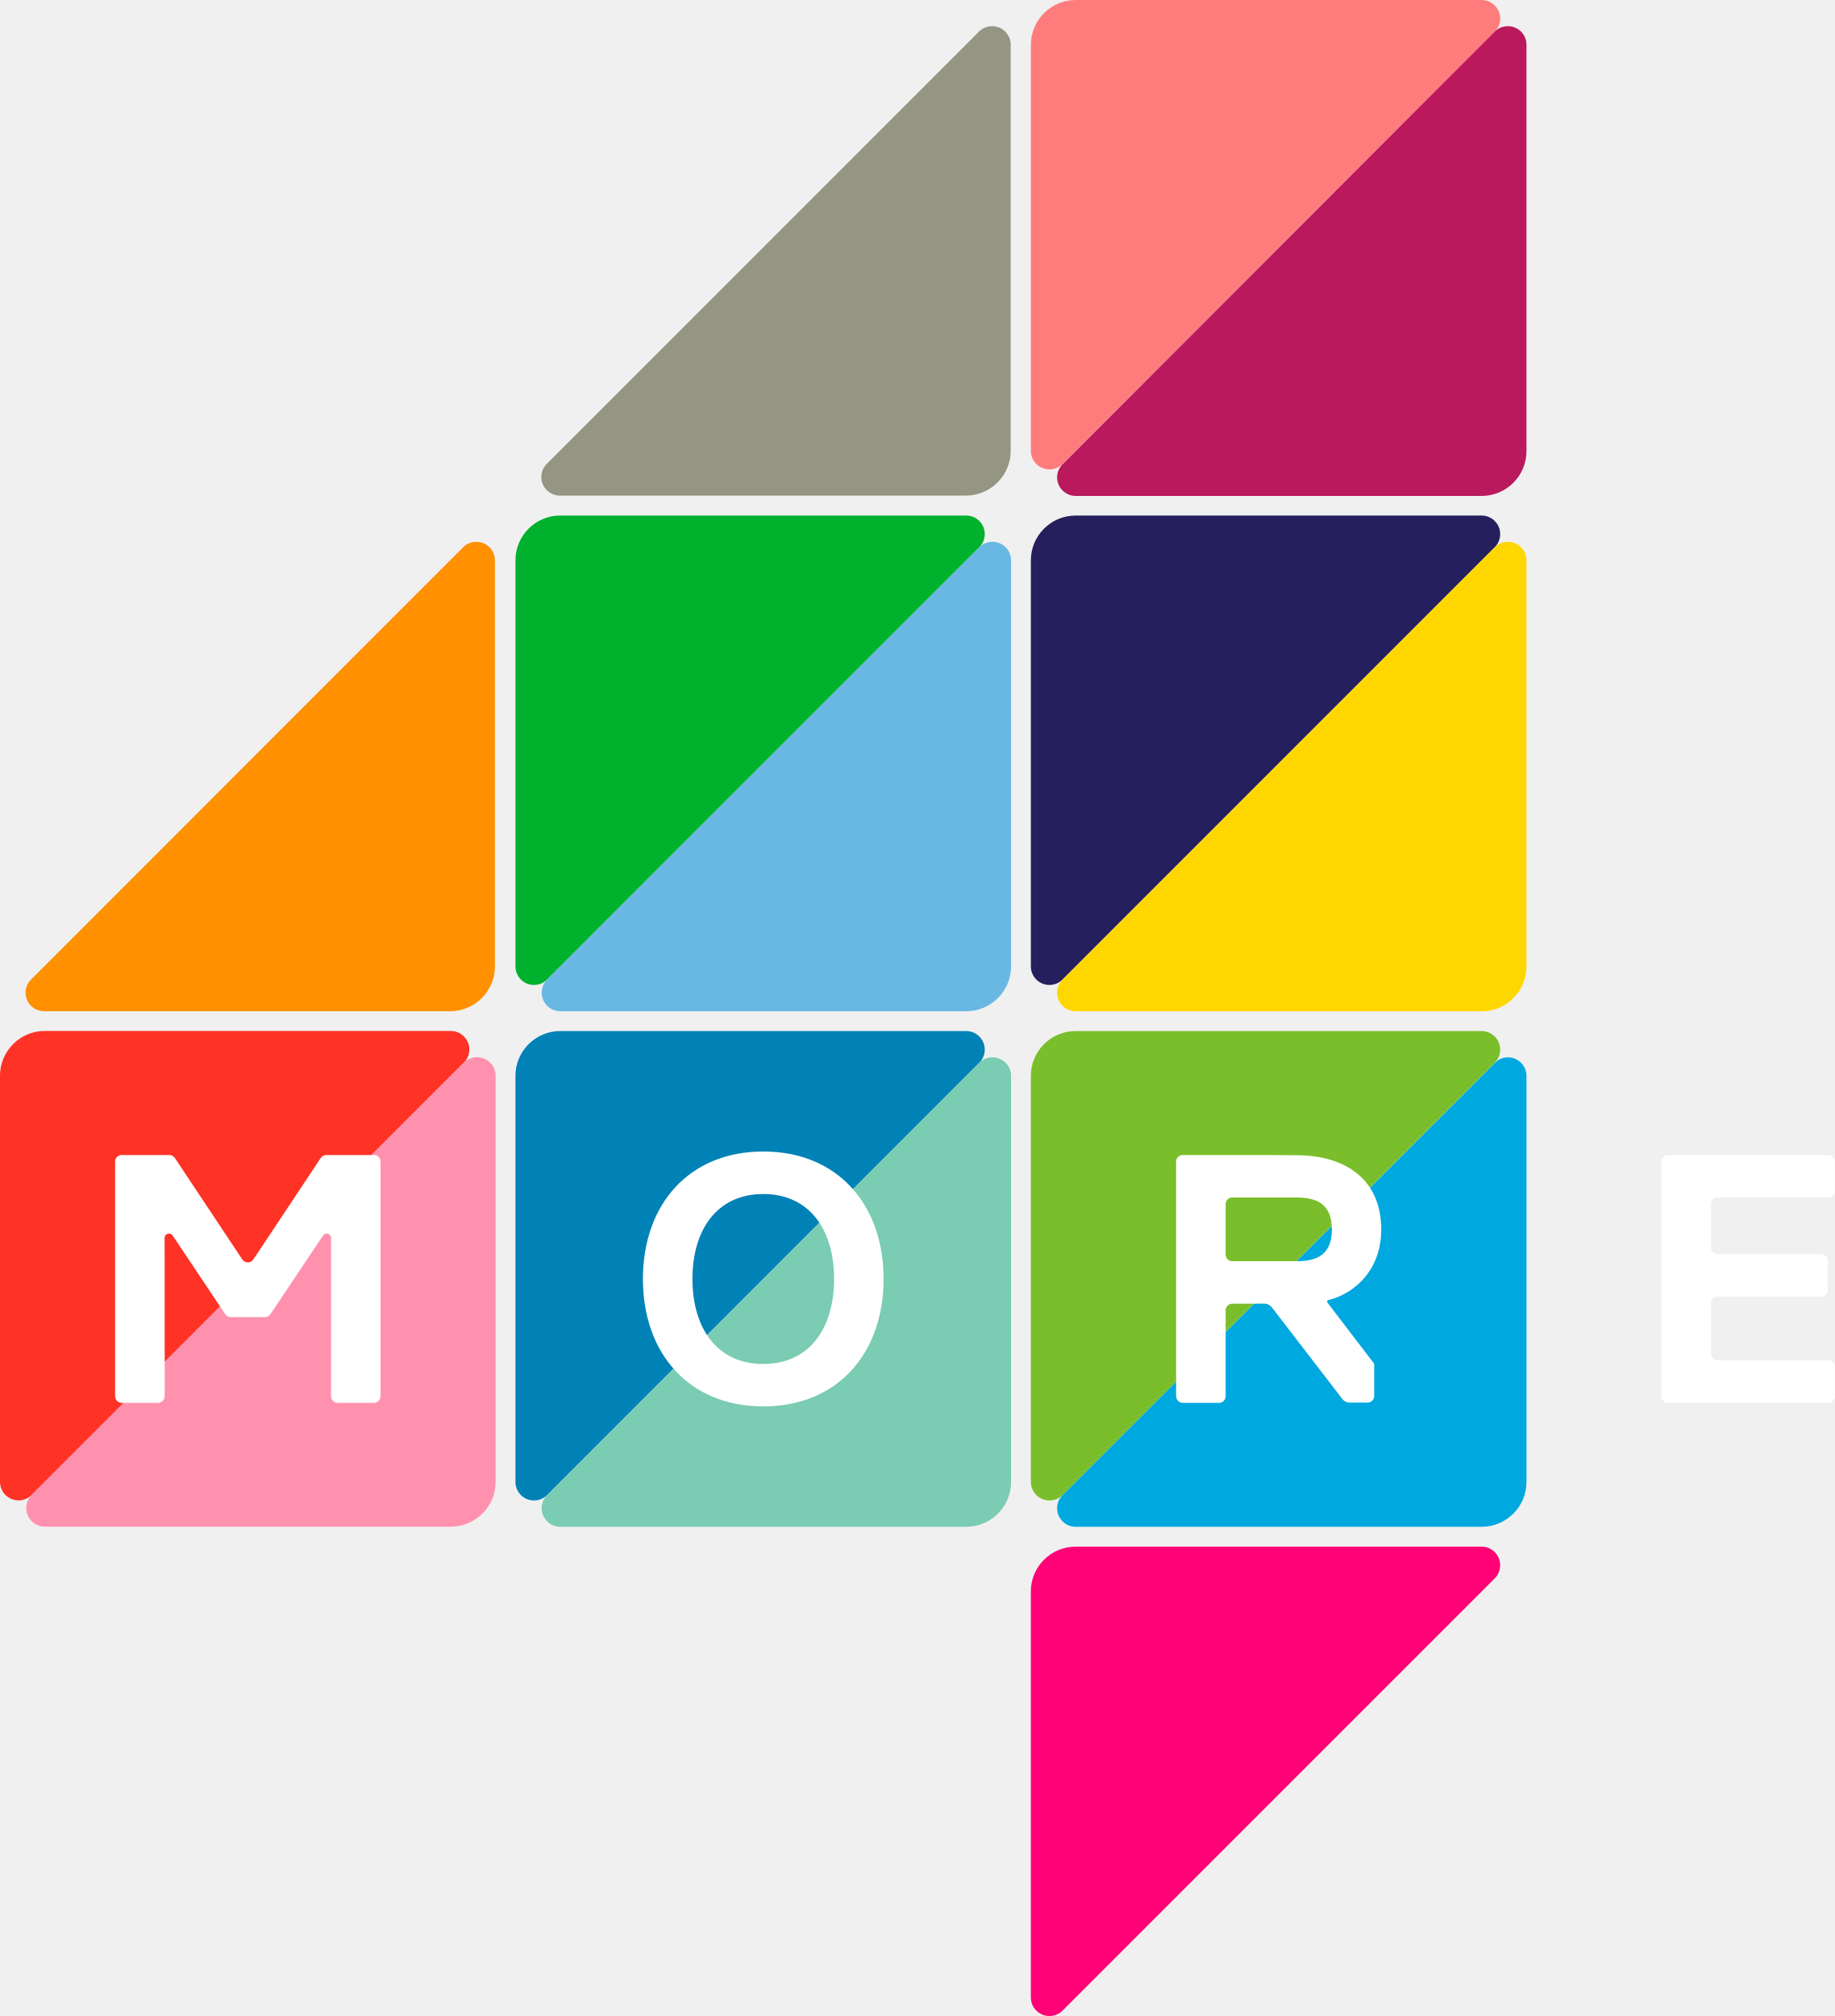
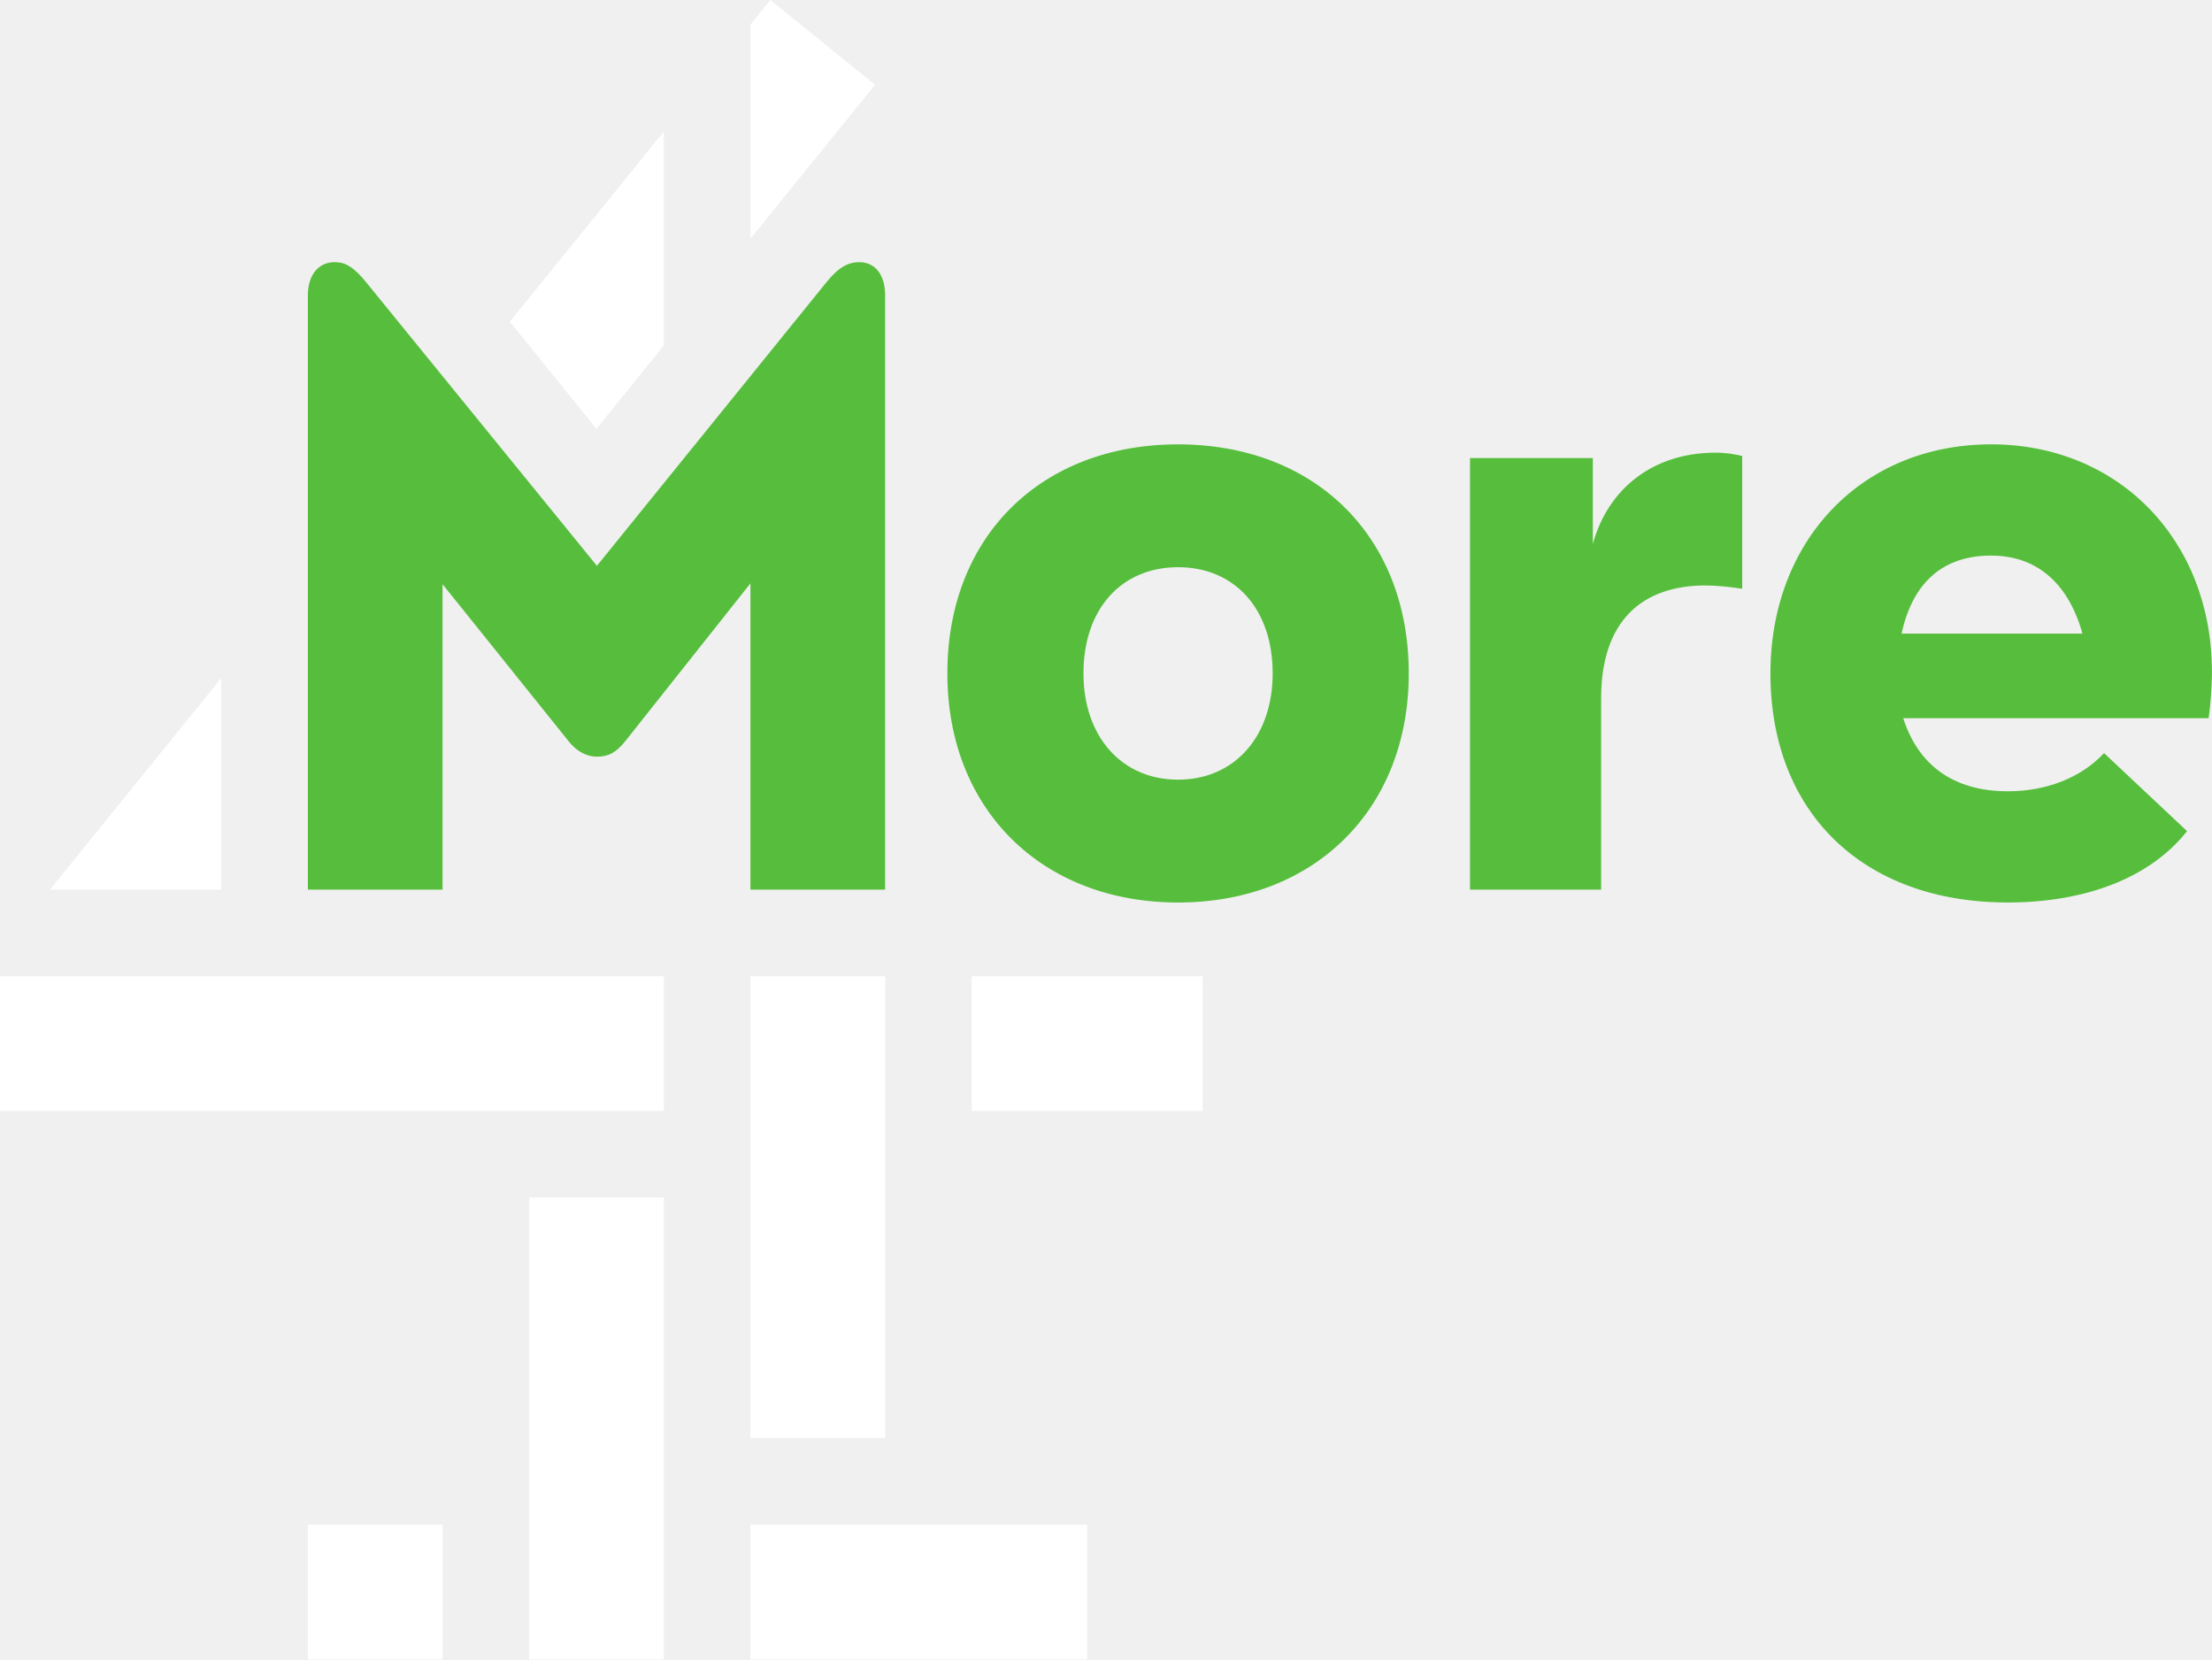
- <svg xmlns="http://www.w3.org/2000/svg" id="svg2" width="600" height="659.1" version="1.1">
-   <path id="path10" d="m337.09 484.49c0 3.349 2.711 6.06 6.072 6.06 1.605 0 3.057-0.608 4.151-1.635l141.61-141.61c1.015-1.076 1.635-2.541 1.635-4.151 0-3.349-2.723-6.066-6.072-6.066h0.036-132.81c-8.053 0-14.624 6.577-14.624 14.618v130.75 2.03z" fill="#7abf2b" />
-   <path id="path12" d="m499.16 351.75c0-3.355-2.723-6.066-6.084-6.066-1.599 0-3.003 0.626-4.085 1.635l-141.67 141.61c-1.021 1.088-1.653 2.553-1.653 4.151 0 3.355 2.735 6.078 6.084 6.078h132.76c8.059 0 14.642-6.576 14.642-14.636v-132.78z" fill="#00a8e0" />
-   <path id="path14" d="m337.09 653.08v-0.03c0 3.349 2.711 6.06 6.072 6.06 1.605 0 3.057-0.614 4.151-1.641l0.122-0.109 141.38-141.37 0.103-0.128c1.015-1.07 1.635-2.534 1.635-4.151 0-3.349-2.723-6.06-6.072-6.06h0.036-132.81c-8.053 0-14.624 6.57-14.624 14.612v132.81 0.012z" fill="#ff0376" />
-   <path id="path16" d="m337.09 147.4c0 3.349 2.711 6.06 6.072 6.06 1.605 0 3.057-0.608 4.151-1.635l141.61-141.6c1.015-1.076 1.635-2.541 1.635-4.151 0-3.349-2.723-6.066-6.072-6.066h-132.77c-8.053 0-14.624 6.577-14.624 14.618v132.78z" fill="#ff7c7c" />
-   <path id="path18" d="m499.16 14.62c0-3.355-2.723-6.066-6.084-6.066-1.599 0-3.069 0.626-4.151 1.635l-141.6 141.72c-1.021 1.088-1.653 2.553-1.653 4.151 0 3.355 2.735 6.078 6.084 6.078h132.76c8.059 0 14.642-6.576 14.642-14.636v-132.78z" fill="#ba195d" />
-   <path id="path20" d="m-0.002 484.46c0 3.349 2.711 6.066 6.072 6.066 1.605 0 3.057-0.614 4.151-1.641l141.61-141.61c1.015-1.076 1.635-2.541 1.635-4.151 0-3.349-2.723-6.066-6.072-6.066h-132.77c-8.053 0-14.624 6.577-14.624 14.618v132.78z" fill="#ff3226" />
-   <path id="path22" d="m162.07 351.71c0-3.355-2.723-6.066-6.084-6.066-1.599 0-3.069 0.626-4.151 1.635l-141.6 141.61c-1.021 1.088-1.653 2.553-1.653 4.151 0 3.355 2.735 6.078 6.084 6.078h132.76c8.059 0 14.642-6.576 14.642-14.636v-132.78z" fill="#ff91ae" />
-   <path id="path24" d="m168.55 484.49c0 3.349 2.705 6.066 6.072 6.066 1.599 0 3.057-0.614 4.151-1.641l141.61-141.61c1.015-1.076 1.635-2.541 1.635-4.151 0-3.349-2.723-6.066-6.072-6.066h-132.77c-8.053 0-14.624 6.577-14.624 14.618v132.78z" fill="#0082b7" />
-   <path id="path26" d="m330.62 351.75c0-3.355-2.723-6.066-6.084-6.066-1.599 0-3.069 0.626-4.151 1.635l-141.6 141.61c-1.021 1.088-1.653 2.553-1.653 4.151 0 3.355 2.735 6.078 6.084 6.078h132.76c8.059 0 14.642-6.576 14.642-14.636v-132.78z" fill="#7accb3" />
-   <path id="path28" d="m330.5 14.62c0-3.355-2.723-6.066-6.084-6.066-1.599 0-3.069 0.626-4.151 1.635l-141.6 141.61c-1.021 1.088-1.653 2.553-1.653 4.151 0 3.355 2.735 6.078 6.084 6.078h132.76c8.059 0 14.642-6.576 14.642-14.636v-132.78z" fill="#959583" />
-   <path id="path30" d="m337.09 315.95c0 3.349 2.711 6.066 6.072 6.066 1.605 0 3.057-0.614 4.151-1.641l141.61-141.61c1.015-1.076 1.635-2.541 1.635-4.151 0-3.349-2.723-6.066-6.072-6.066h-132.77c-8.053 0-14.624 6.577-14.624 14.618v132.78z" fill="#261f5d" />
-   <path id="path32" d="m499.16 183.2c0-3.355-2.723-6.066-6.084-6.066-1.599 0-3.069 0.626-4.151 1.635l-141.6 141.63c-1.021 1.088-1.653 2.547-1.653 4.151 0 3.355 2.735 6.078 6.084 6.078h132.76c8.059 0 14.642-6.576 14.642-14.636v-132.78z" fill="#ffd700" />
-   <path id="path34" d="m161.84 183.2c0-3.355-2.723-6.066-6.084-6.066-1.599 0-3.069 0.626-4.151 1.635l-141.6 141.61c-1.021 1.088-1.653 2.547-1.653 4.151 0 3.355 2.735 6.078 6.084 6.078h132.76c8.059 0 14.642-6.576 14.642-14.636v-132.78z" fill="#ff9000" />
-   <path id="path36" d="m168.55 315.95c0 3.349 2.705 6.066 6.072 6.066 1.599 0 3.057-0.614 4.151-1.641l141.61-141.61c1.015-1.076 1.635-2.541 1.635-4.151 0-3.349-2.723-6.066-6.072-6.066h-132.77c-8.053 0-14.624 6.577-14.624 14.618v132.78z" fill="#00b12e" />
-   <path id="path38" d="m330.62 183.2c0-3.355-2.723-6.066-6.084-6.066-1.599 0-3.069 0.626-4.151 1.635l-141.6 141.61c-1.021 1.088-1.653 2.547-1.653 4.151 0 3.355 2.735 6.078 6.084 6.078h132.76c8.059 0 14.642-6.576 14.642-14.636v-132.78z" fill="#69b8e4" />
-   <path id="path40" d="m249.59 459.8c-24.318 0-39.355-17.359-39.355-41.665 0-24.3 15.037-41.671 39.355-41.671 24.3 0 39.343 17.371 39.343 41.671 0 24.306-15.043 41.665-39.343 41.665m0-69.436c-15.049 0-23.157 11.579-23.157 27.771 0 16.21 8.108 27.795 23.157 27.795 15.031 0 23.151-11.585 23.151-27.795 0-16.192-8.12-27.771-23.151-27.771" fill="#fff" />
-   <path id="path42" d="m600 456.5v-9.883c-0.115-0.948-0.827-1.696-1.763-1.854h-36.645c-1.149-0.024-2.085-0.954-2.115-2.115v-16.63c0.036-1.149 0.979-2.085 2.139-2.097h34.061c1.118-0.079 1.994-1.015 1.994-2.146v-9.78c-0.091-1.088-1.009-1.951-2.139-1.951v-0.018h-33.885v-0.024c-1.197 0-2.17-0.966-2.17-2.152v-14.186c0-1.173 0.93-2.103 2.079-2.158h36.42c1.124-0.079 2.012-0.997 2.012-2.139h0.012v-9.859c-0.128-1.052-1.033-1.878-2.127-1.878v-0.018h-52.472c-1.155 0.03-2.097 0.948-2.127 2.109v76.821c0.03 1.173 0.985 2.103 2.152 2.103h52.423c1.179 0 2.146-0.96 2.152-2.146" fill="#fff" />
-   <path id="path44" d="m448.94 445.31-14.599-19.103s-0.389-0.45-0.389-0.669c0-0.304 0.219-0.432 0.553-0.553l0.122-0.012c9.117-2.407 17.043-10.448 17.043-23.024 0-16.186-11.554-24.27-27.728-24.27l-11.159-0.067h-26.136c-1.137 0.049-2.061 0.985-2.061 2.127v76.742h0.018c0 1.191 0.954 2.152 2.158 2.164h11.883c1.149-0.012 2.085-0.924 2.139-2.061v-28.202c0-1.191 0.972-2.158 2.17-2.158 0 0 9.512-0.018 10.582-0.018 1.392 0 2.316 1.155 2.316 1.155l23.115 30.044s0.267 0.432 1.039 0.845c0.553 0.298 1.27 0.316 1.27 0.316h5.938l-6e-3 -6e-3c1.155-6e-3 2.085-0.906 2.146-2.042h6e-3v-10.272s0.018 0.146 0-0.164c-0.018-0.395-0.419-0.772-0.419-0.772m-24.993-32.973h-20.981c-1.197 0-2.17-0.972-2.17-2.158h-0.012v-16.544h0.012c0-1.1 0.821-1.988 1.878-2.133h21.273c6.947 0 11.567 2.322 11.567 10.424 0 8.108-4.619 10.412-11.567 10.412" fill="#fff" />
-   <path id="path46" d="m124.43 379.77c0-1.161-0.906-2.103-2.054-2.152h-15.706v0.012c-0.766 0-1.428 0.389-1.817 0.997l-2.559 3.847h6e-3l-19.438 29.266h-0.012c-0.377 0.59-1.045 0.985-1.817 0.985-0.748 0-1.404-0.377-1.787-0.948l-19.486-29.302h6e-3l-2.626-3.951c-0.377-0.529-0.979-0.881-1.677-0.906h-0.073-15.706c-1.137 0.049-2.042 0.985-2.054 2.133v76.729h0.018c0 1.197 0.96 2.17 2.158 2.17h11.877c1.191 0 2.158-0.972 2.158-2.17h6e-3v-45.67l-0.03-6.078c0-0.802 0.65-1.44 1.44-1.44 0.462 0 0.863 0.231 1.124 0.571h0.012v-0.012h6e-3l-6e-3 0.012 1.234 1.823c0.012 0.03 0.024 0.043 0.049 0.055l15.845 23.717 0.024 0.018 0.061 0.103 6e-3 -0.012c0.383 0.626 1.064 1.045 1.854 1.045h11.184c0.742 0 1.374-0.383 1.769-0.942l1.586-2.377 14.314-21.407 0.012-0.012 1.343-2.012v-0.012 0.012h0.024c0.267-0.34 0.662-0.571 1.118-0.571 0.796 0 1.447 0.638 1.447 1.44l-0.012 2.194v0.049 0.043 49.463c0 1.197 0.966 2.17 2.164 2.17h11.858c1.191 0 2.158-0.972 2.158-2.17h6e-3v-76.711h-6e-3z" fill="#fff" />
+ <svg xmlns="http://www.w3.org/2000/svg" id="LogoMore4" width="1114.5" height="836" focusable="false" version="1.1" viewBox="0 0 1114.5 836">
+   <link id="dark-mode" href="" rel="stylesheet" type="text/css" />
+   <style id="dark-mode-custom-style" type="text/css" />
+   <path id="digitMore4" d="m388.15 0 52.737 42.706-62.783 77.532v-107.83zm-233.03 836v-67.865h67.862v67.865zm222.98-111.49v-232.68h67.865v232.68zm0 111.49v-67.865h169.66v67.865zm-111.49 0v-232.68h67.862v232.68zm222.98-276.31v-67.865h116.34v67.865zm-489.6 0v-67.865h334.48v67.865zm334.47-385.58-33.927 41.891-43.66-53.918 77.588-95.812zm-222.98 167.52v106.57h-86.297z" fill="#fff" fill-rule="evenodd" />
+   <path id="signMore4" d="m958.09 319.21c5.853-26.76 21.742-39.304 45.157-39.304 21.745 0 38.469 12.544 45.995 39.304zm-364.53 73.591c-28.433 0-47.668-21.742-47.668-53.521 0-32.614 19.235-53.521 47.668-53.521 28.433 0 47.665 20.907 47.665 53.521 0 31.779-19.232 53.521-47.665 53.521m0-168.93c-68.575 0-116.24 45.995-116.24 115.41 0 68.573 47.668 115.41 116.24 115.41 68.573 0 116.24-46.833 116.24-115.41 0-69.41-47.668-115.41-116.24-115.41m520.91 114.57c0 8.361-0.838 17.562-1.673 23.415h-153.87c7.526 23.415 25.088 36.797 52.683 36.797 19.235 0 36.797-6.691 48.503-19.235l41.815 39.304c-18.4 23.415-51.013 35.959-90.318 35.959-73.591 0-119.59-45.995-119.59-115.41 0-66.9 45.995-115.41 111.22-115.41 64.392 0 111.22 48.505 111.22 114.57zm-311.93-64.393c7.526-27.598 30.106-45.995 61.884-45.995 5.018 0 10.034 0.838 13.379 1.673v66.902c-5.018-0.838-13.379-1.673-18.397-1.673-32.614 0-52.686 18.397-52.686 56.866v96.379h-66.065v-217.43h61.884zm-579.56 174.15h-67.865v-299.4c0-10.869 5.861-16.719 13.392-16.719 4.186 0 8.371 0.835 15.905 10.031l116.34 142.96 115.71-142.96c6.278-7.732 11.09-10.031 16.531-10.031 7.534 0 12.972 5.851 12.972 16.719v299.4h-67.865v-154.29l-63.119 79.574c-4.394 5.436-8.16 7.735-14.229 7.735-3.765 0-9.206-1.464-14.229-7.735l-63.539-79.154z" fill="#56be3c" fill-rule="evenodd" />
</svg>
